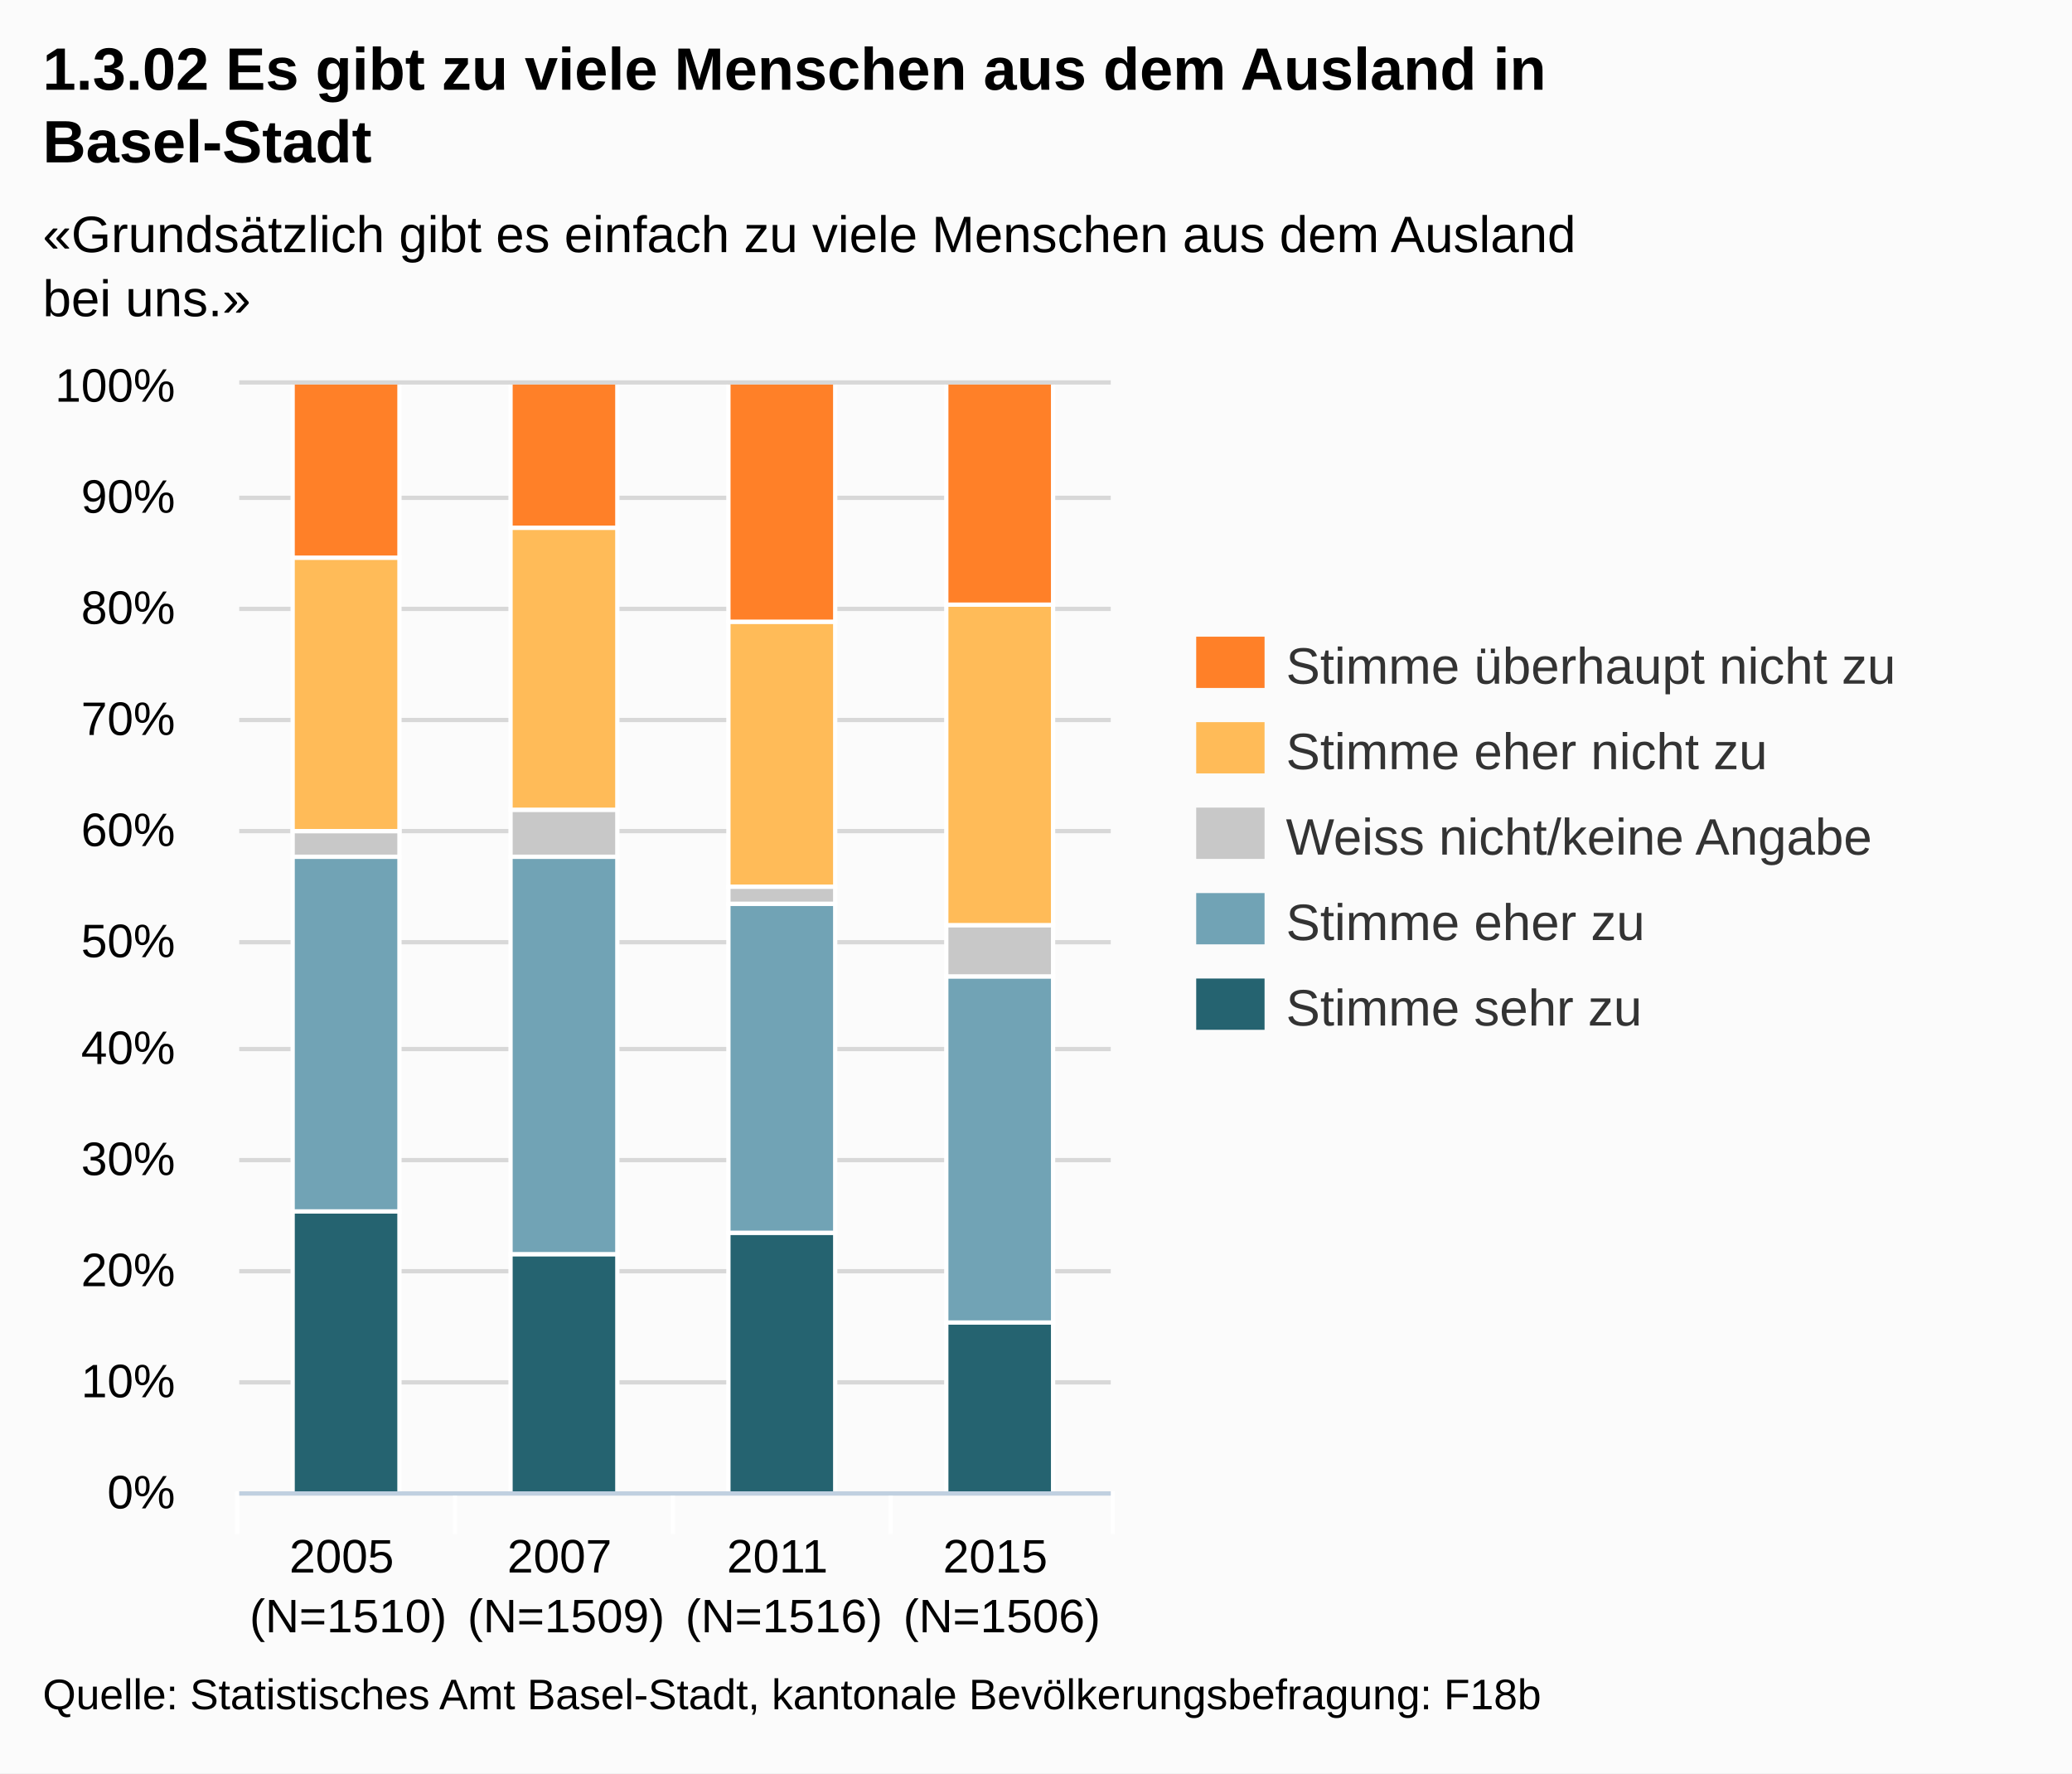
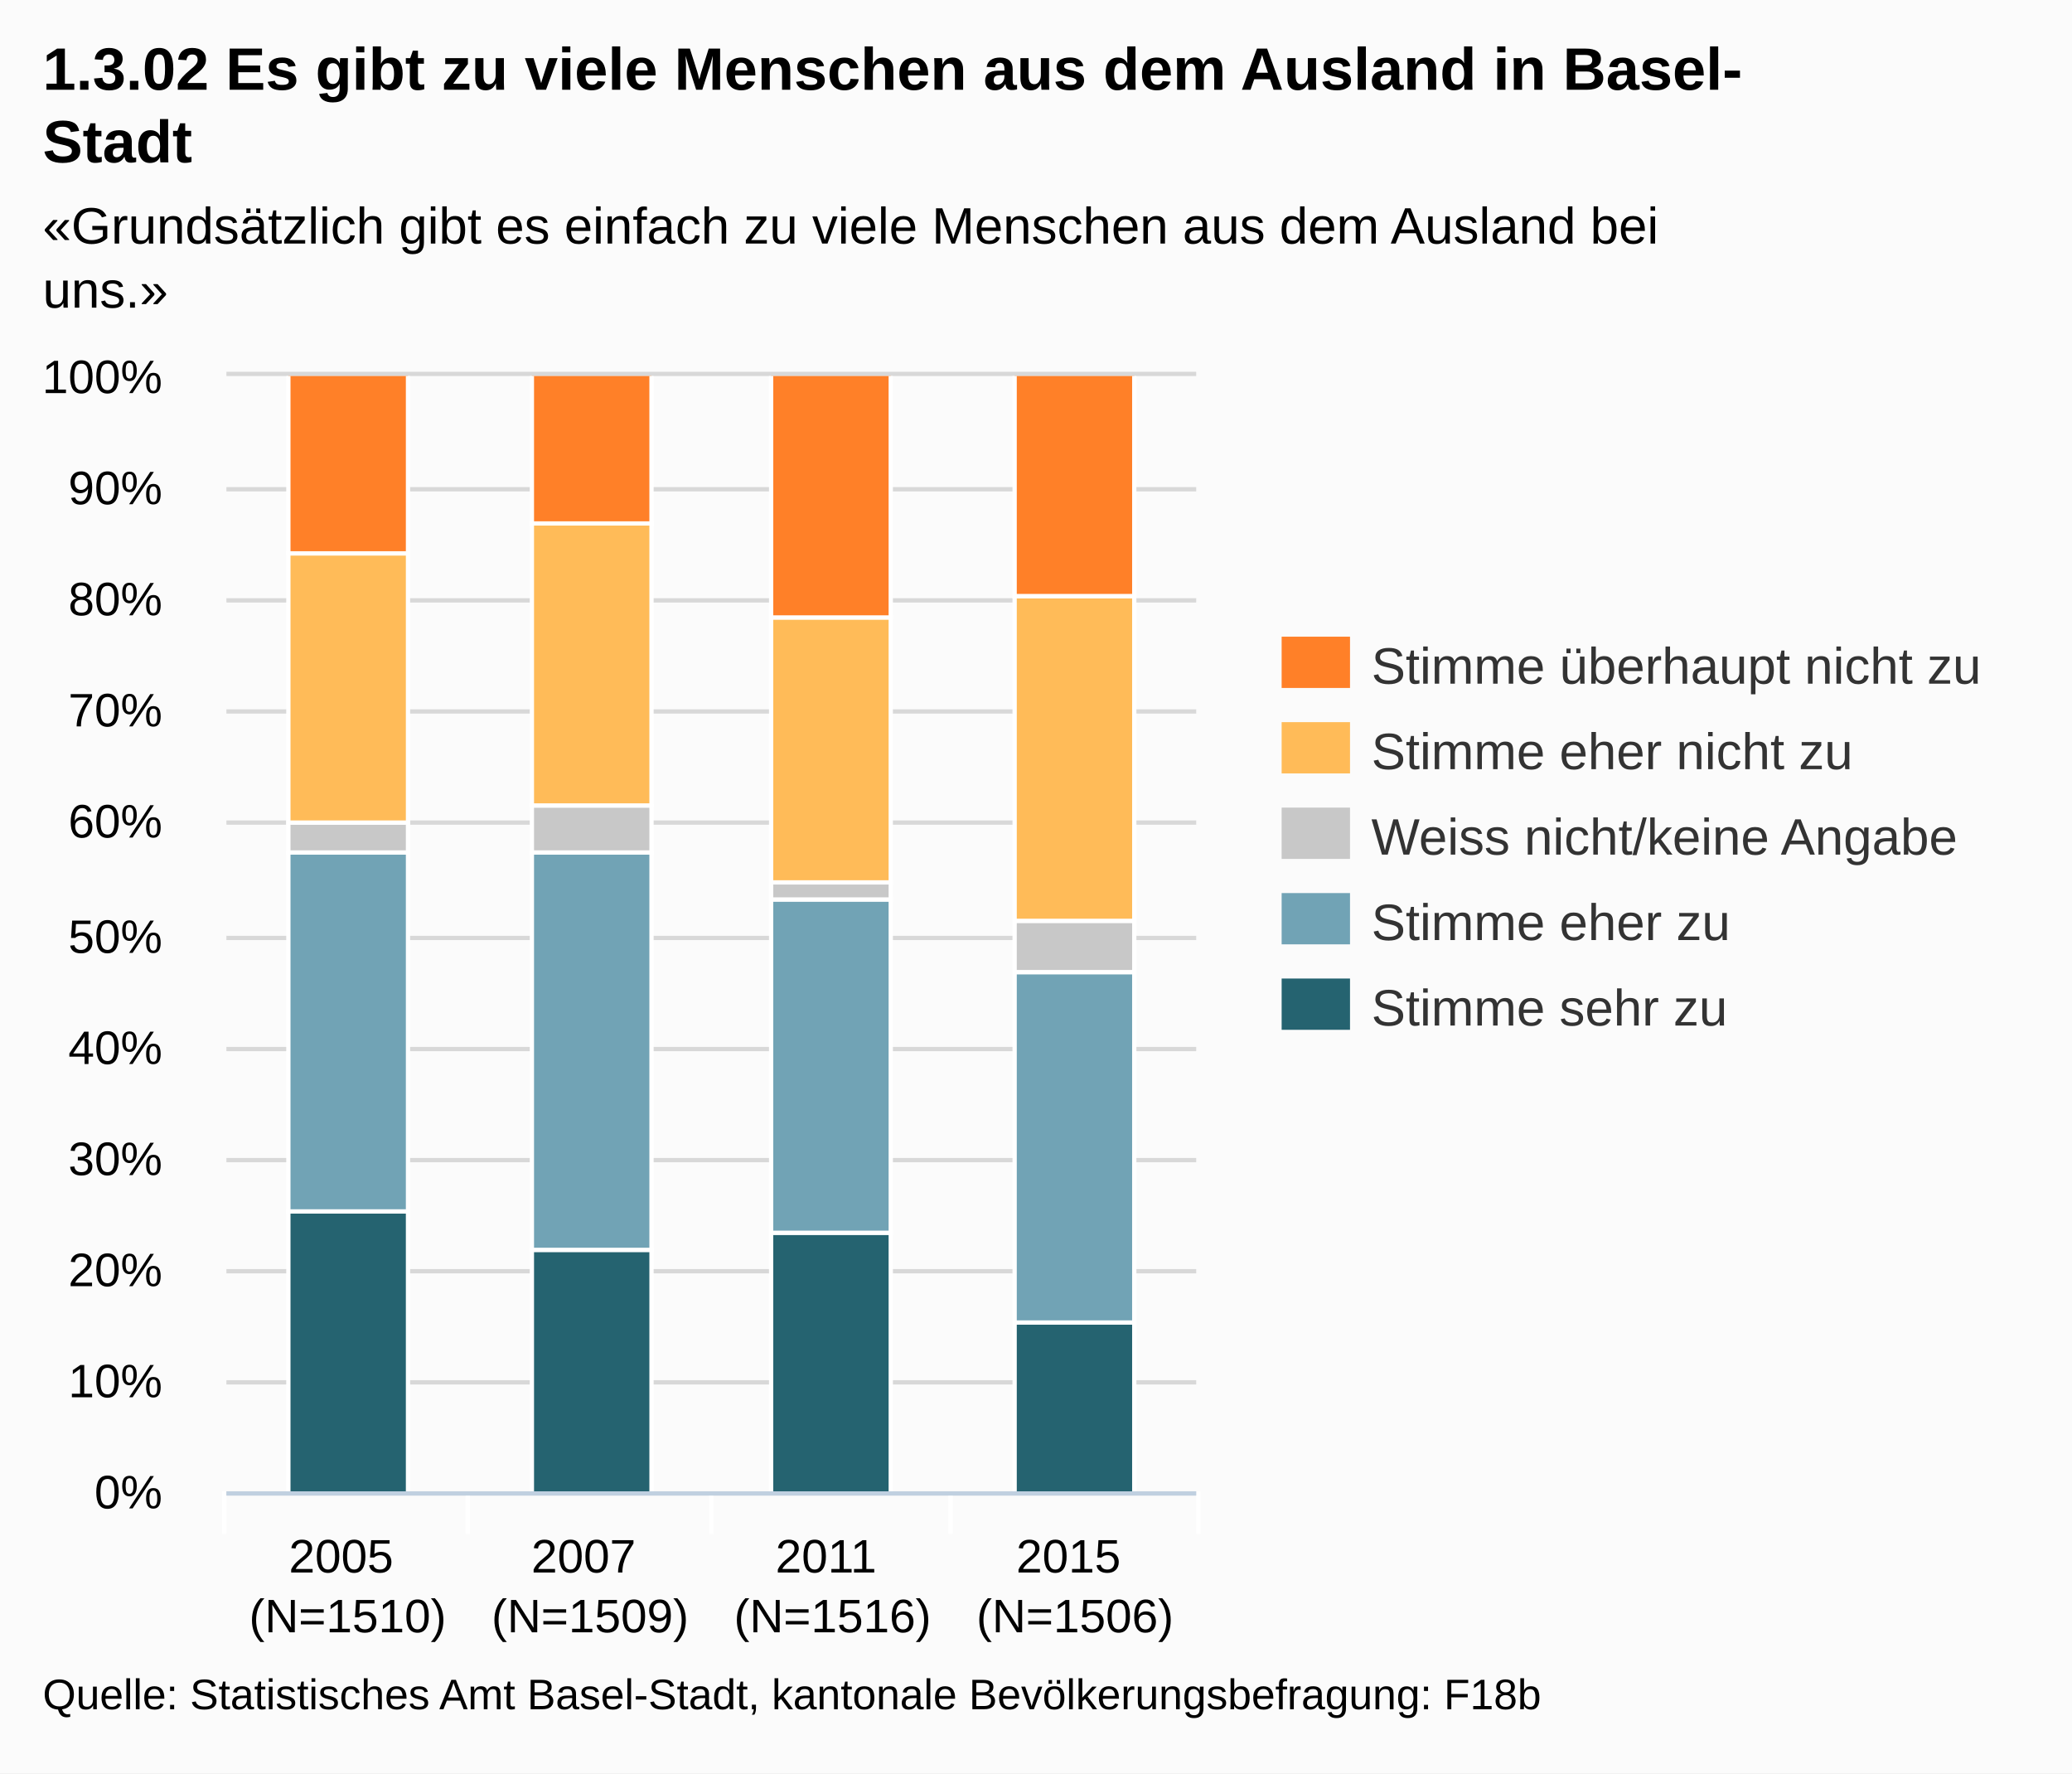
<svg xmlns="http://www.w3.org/2000/svg" version="1.1" style="font-family:Arial;font-size:12px;" viewBox="0 0 485 415">
  <defs>
    <clipPath id="highcharts-1">
-       <rect x="0" y="0" width="204" height="259" />
+       <rect x="0" y="0" width="227" height="261" />
    </clipPath>
  </defs>
  <rect x="0" y="0" width="485" height="415" fill="#fbfbfb" class=" highcharts-background" />
  <g class="highcharts-grid" />
  <g class="highcharts-grid">
-     <path fill="none" d="M 56 349.5 L 260 349.5" stroke="#D8D8D8" stroke-width="1" opacity="1" />
-     <path fill="none" d="M 56 323.5 L 260 323.5" stroke="#D8D8D8" stroke-width="1" opacity="1" />
-     <path fill="none" d="M 56 297.5 L 260 297.5" stroke="#D8D8D8" stroke-width="1" opacity="1" />
-     <path fill="none" d="M 56 271.5 L 260 271.5" stroke="#D8D8D8" stroke-width="1" opacity="1" />
-     <path fill="none" d="M 56 245.5 L 260 245.5" stroke="#D8D8D8" stroke-width="1" opacity="1" />
-     <path fill="none" d="M 56 220.5 L 260 220.5" stroke="#D8D8D8" stroke-width="1" opacity="1" />
-     <path fill="none" d="M 56 194.5 L 260 194.5" stroke="#D8D8D8" stroke-width="1" opacity="1" />
-     <path fill="none" d="M 56 168.5 L 260 168.5" stroke="#D8D8D8" stroke-width="1" opacity="1" />
-     <path fill="none" d="M 56 142.5 L 260 142.5" stroke="#D8D8D8" stroke-width="1" opacity="1" />
-     <path fill="none" d="M 56 116.5 L 260 116.5" stroke="#D8D8D8" stroke-width="1" opacity="1" />
-     <path fill="none" d="M 56 89.5 L 260 89.5" stroke="#D8D8D8" stroke-width="1" opacity="1" />
+     <path fill="none" d="M 53 349.5 L 280 349.5" stroke="#D8D8D8" stroke-width="1" opacity="1" />
+     <path fill="none" d="M 53 323.5 L 280 323.5" stroke="#D8D8D8" stroke-width="1" opacity="1" />
+     <path fill="none" d="M 53 297.5 L 280 297.5" stroke="#D8D8D8" stroke-width="1" opacity="1" />
+     <path fill="none" d="M 53 271.5 L 280 271.5" stroke="#D8D8D8" stroke-width="1" opacity="1" />
+     <path fill="none" d="M 53 245.5 L 280 245.5" stroke="#D8D8D8" stroke-width="1" opacity="1" />
+     <path fill="none" d="M 53 219.5 L 280 219.5" stroke="#D8D8D8" stroke-width="1" opacity="1" />
+     <path fill="none" d="M 53 192.5 L 280 192.5" stroke="#D8D8D8" stroke-width="1" opacity="1" />
+     <path fill="none" d="M 53 166.5 L 280 166.5" stroke="#D8D8D8" stroke-width="1" opacity="1" />
+     <path fill="none" d="M 53 140.5 L 280 140.5" stroke="#D8D8D8" stroke-width="1" opacity="1" />
+     <path fill="none" d="M 53 114.5 L 280 114.5" stroke="#D8D8D8" stroke-width="1" opacity="1" />
+     <path fill="none" d="M 53 87.5 L 280 87.5" stroke="#D8D8D8" stroke-width="1" opacity="1" />
  </g>
  <g class="highcharts-axis">
-     <path fill="none" d="M 106.5 349 L 106.5 359" stroke="#FFFFFF" stroke-width="1" opacity="1" />
-     <path fill="none" d="M 157.5 349 L 157.5 359" stroke="#FFFFFF" stroke-width="1" opacity="1" />
-     <path fill="none" d="M 208.5 349 L 208.5 359" stroke="#FFFFFF" stroke-width="1" opacity="1" />
-     <path fill="none" d="M 260.5 349 L 260.5 359" stroke="#FFFFFF" stroke-width="1" opacity="1" />
-     <path fill="none" d="M 55.5 349 L 55.5 359" stroke="#FFFFFF" stroke-width="1" opacity="1" />
-     <path fill="none" d="M 56 349.5 L 260 349.5" stroke="#C0D0E0" stroke-width="1" />
+     <path fill="none" d="M 109.5 349 L 109.5 359" stroke="#FFFFFF" stroke-width="1" opacity="1" />
+     <path fill="none" d="M 166.5 349 L 166.5 359" stroke="#FFFFFF" stroke-width="1" opacity="1" />
+     <path fill="none" d="M 222.5 349 L 222.5 359" stroke="#FFFFFF" stroke-width="1" opacity="1" />
+     <path fill="none" d="M 280.5 349 L 280.5 359" stroke="#FFFFFF" stroke-width="1" opacity="1" />
+     <path fill="none" d="M 52.5 349 L 52.5 359" stroke="#FFFFFF" stroke-width="1" opacity="1" />
+     <path fill="none" d="M 53 349.5 L 280 349.5" stroke="#C0D0E0" stroke-width="1" />
  </g>
  <g class="highcharts-axis" />
  <g class="highcharts-series-group">
-     <g class="highcharts-series highcharts-series-0 highcharts-tracker" transform="translate(56,90) scale(1 1)" style="" clip-path="url(#highcharts-1)">
-       <rect x="12.5" y="193.5" width="25" height="66" stroke="#FFFFFF" stroke-width="1" fill="#256370" rx="0" ry="0" />
-       <rect x="63.5" y="203.5" width="25" height="56" stroke="#FFFFFF" stroke-width="1" fill="#256370" rx="0" ry="0" />
-       <rect x="114.5" y="198.5" width="25" height="61" stroke="#FFFFFF" stroke-width="1" fill="#256370" rx="0" ry="0" />
-       <rect x="165.5" y="219.5" width="25" height="40" stroke="#FFFFFF" stroke-width="1" fill="#256370" rx="0" ry="0" />
+     <g class="highcharts-series highcharts-series-0 highcharts-tracker" transform="translate(53,88) scale(1 1)" style="" clip-path="url(#highcharts-1)">
+       <rect x="14.5" y="195.5" width="28" height="66" stroke="#FFFFFF" stroke-width="1" fill="#256370" rx="0" ry="0" />
+       <rect x="71.5" y="204.5" width="28" height="57" stroke="#FFFFFF" stroke-width="1" fill="#256370" rx="0" ry="0" />
+       <rect x="127.5" y="200.5" width="28" height="61" stroke="#FFFFFF" stroke-width="1" fill="#256370" rx="0" ry="0" />
+       <rect x="184.5" y="221.5" width="28" height="40" stroke="#FFFFFF" stroke-width="1" fill="#256370" rx="0" ry="0" />
    </g>
-     <g class="highcharts-markers highcharts-series-0" transform="translate(56,90) scale(1 1)" clip-path="none" />
-     <g class="highcharts-series highcharts-series-1 highcharts-tracker" transform="translate(56,90) scale(1 1)" style="" clip-path="url(#highcharts-1)">
-       <rect x="12.5" y="110.5" width="25" height="83" stroke="#FFFFFF" stroke-width="1" fill="#71A3B5" rx="0" ry="0" />
-       <rect x="63.5" y="110.5" width="25" height="93" stroke="#FFFFFF" stroke-width="1" fill="#71A3B5" rx="0" ry="0" />
-       <rect x="114.5" y="121.5" width="25" height="77" stroke="#FFFFFF" stroke-width="1" fill="#71A3B5" rx="0" ry="0" />
-       <rect x="165.5" y="138.5" width="25" height="81" stroke="#FFFFFF" stroke-width="1" fill="#71A3B5" rx="0" ry="0" />
+     <g class="highcharts-markers highcharts-series-0" transform="translate(53,88) scale(1 1)" clip-path="none" />
+     <g class="highcharts-series highcharts-series-1 highcharts-tracker" transform="translate(53,88) scale(1 1)" style="" clip-path="url(#highcharts-1)">
+       <rect x="14.5" y="111.5" width="28" height="84" stroke="#FFFFFF" stroke-width="1" fill="#71A3B5" rx="0" ry="0" />
+       <rect x="71.5" y="111.5" width="28" height="93" stroke="#FFFFFF" stroke-width="1" fill="#71A3B5" rx="0" ry="0" />
+       <rect x="127.5" y="122.5" width="28" height="78" stroke="#FFFFFF" stroke-width="1" fill="#71A3B5" rx="0" ry="0" />
+       <rect x="184.5" y="139.5" width="28" height="82" stroke="#FFFFFF" stroke-width="1" fill="#71A3B5" rx="0" ry="0" />
    </g>
-     <g class="highcharts-markers highcharts-series-1" transform="translate(56,90) scale(1 1)" clip-path="none" />
-     <g class="highcharts-series highcharts-series-2 highcharts-tracker" transform="translate(56,90) scale(1 1)" style="" clip-path="url(#highcharts-1)">
-       <rect x="12.5" y="104.5" width="25" height="6" stroke="#FFFFFF" stroke-width="1" fill="#C8C8C8" rx="0" ry="0" />
-       <rect x="63.5" y="99.5" width="25" height="11" stroke="#FFFFFF" stroke-width="1" fill="#C8C8C8" rx="0" ry="0" />
-       <rect x="114.5" y="117.5" width="25" height="4" stroke="#FFFFFF" stroke-width="1" fill="#C8C8C8" rx="0" ry="0" />
-       <rect x="165.5" y="126.5" width="25" height="12" stroke="#FFFFFF" stroke-width="1" fill="#C8C8C8" rx="0" ry="0" />
+     <g class="highcharts-markers highcharts-series-1" transform="translate(53,88) scale(1 1)" clip-path="none" />
+     <g class="highcharts-series highcharts-series-2 highcharts-tracker" transform="translate(53,88) scale(1 1)" style="" clip-path="url(#highcharts-1)">
+       <rect x="14.5" y="104.5" width="28" height="7" stroke="#FFFFFF" stroke-width="1" fill="#C8C8C8" rx="0" ry="0" />
+       <rect x="71.5" y="100.5" width="28" height="11" stroke="#FFFFFF" stroke-width="1" fill="#C8C8C8" rx="0" ry="0" />
+       <rect x="127.5" y="118.5" width="28" height="4" stroke="#FFFFFF" stroke-width="1" fill="#C8C8C8" rx="0" ry="0" />
+       <rect x="184.5" y="127.5" width="28" height="12" stroke="#FFFFFF" stroke-width="1" fill="#C8C8C8" rx="0" ry="0" />
    </g>
-     <g class="highcharts-markers highcharts-series-2" transform="translate(56,90) scale(1 1)" clip-path="none" />
-     <g class="highcharts-series highcharts-series-3 highcharts-tracker" transform="translate(56,90) scale(1 1)" style="" clip-path="url(#highcharts-1)">
-       <rect x="12.5" y="40.5" width="25" height="64" stroke="#FFFFFF" stroke-width="1" fill="#FFBB58" rx="0" ry="0" />
-       <rect x="63.5" y="33.5" width="25" height="66" stroke="#FFFFFF" stroke-width="1" fill="#FFBB58" rx="0" ry="0" />
-       <rect x="114.5" y="55.5" width="25" height="62" stroke="#FFFFFF" stroke-width="1" fill="#FFBB58" rx="0" ry="0" />
-       <rect x="165.5" y="51.5" width="25" height="75" stroke="#FFFFFF" stroke-width="1" fill="#FFBB58" rx="0" ry="0" />
+     <g class="highcharts-markers highcharts-series-2" transform="translate(53,88) scale(1 1)" clip-path="none" />
+     <g class="highcharts-series highcharts-series-3 highcharts-tracker" transform="translate(53,88) scale(1 1)" style="" clip-path="url(#highcharts-1)">
+       <rect x="14.5" y="41.5" width="28" height="63" stroke="#FFFFFF" stroke-width="1" fill="#FFBB58" rx="0" ry="0" />
+       <rect x="71.5" y="34.5" width="28" height="66" stroke="#FFFFFF" stroke-width="1" fill="#FFBB58" rx="0" ry="0" />
+       <rect x="127.5" y="56.5" width="28" height="62" stroke="#FFFFFF" stroke-width="1" fill="#FFBB58" rx="0" ry="0" />
+       <rect x="184.5" y="51.5" width="28" height="76" stroke="#FFFFFF" stroke-width="1" fill="#FFBB58" rx="0" ry="0" />
    </g>
-     <g class="highcharts-markers highcharts-series-3" transform="translate(56,90) scale(1 1)" clip-path="none" />
-     <g class="highcharts-series highcharts-series-4 highcharts-tracker" transform="translate(56,90) scale(1 1)" style="" clip-path="url(#highcharts-1)">
-       <rect x="12.5" y="-0.5" width="25" height="41" stroke="#FFFFFF" stroke-width="1" fill="#FF8028" rx="0" ry="0" />
-       <rect x="63.5" y="-0.5" width="25" height="34" stroke="#FFFFFF" stroke-width="1" fill="#FF8028" rx="0" ry="0" />
-       <rect x="114.5" y="-0.5" width="25" height="56" stroke="#FFFFFF" stroke-width="1" fill="#FF8028" rx="0" ry="0" />
-       <rect x="165.5" y="-0.5" width="25" height="52" stroke="#FFFFFF" stroke-width="1" fill="#FF8028" rx="0" ry="0" />
+     <g class="highcharts-markers highcharts-series-3" transform="translate(53,88) scale(1 1)" clip-path="none" />
+     <g class="highcharts-series highcharts-series-4 highcharts-tracker" transform="translate(53,88) scale(1 1)" style="" clip-path="url(#highcharts-1)">
+       <rect x="14.5" y="-0.5" width="28" height="42" stroke="#FFFFFF" stroke-width="1" fill="#FF8028" rx="0" ry="0" />
+       <rect x="71.5" y="-0.5" width="28" height="35" stroke="#FFFFFF" stroke-width="1" fill="#FF8028" rx="0" ry="0" />
+       <rect x="127.5" y="-0.5" width="28" height="57" stroke="#FFFFFF" stroke-width="1" fill="#FF8028" rx="0" ry="0" />
+       <rect x="184.5" y="-0.5" width="28" height="52" stroke="#FFFFFF" stroke-width="1" fill="#FF8028" rx="0" ry="0" />
    </g>
-     <g class="highcharts-markers highcharts-series-4" transform="translate(56,90) scale(1 1)" clip-path="none" />
+     <g class="highcharts-markers highcharts-series-4" transform="translate(53,88) scale(1 1)" clip-path="none" />
  </g>
  <text x="10" text-anchor="start" class="highcharts-title" style="color:#000000;font-size:14px;font-weight:bold;fill:#000000;width:421px;" y="21">
-     <tspan>1.3.02 Es gibt zu viele Menschen aus dem Ausland in</tspan>
-     <tspan dy="17" x="10">Basel-Stadt</tspan>
+     <tspan>1.3.02 Es gibt zu viele Menschen aus dem Ausland in Basel-</tspan>
+     <tspan dy="17" x="10">Stadt</tspan>
  </text>
-   <text x="10" text-anchor="start" class="highcharts-subtitle" style="color:#000000;font-size:12px;fill:#000000;width:421px;" y="59">
-     <tspan>«Grundsätzlich gibt es einfach zu viele Menschen aus dem Ausland</tspan>
-     <tspan dy="15" x="10">bei uns.»</tspan>
+   <text x="10" text-anchor="start" class="highcharts-subtitle" style="color:#000000;font-size:12px;fill:#000000;width:421px;" y="57">
+     <tspan>«Grundsätzlich gibt es einfach zu viele Menschen aus dem Ausland bei</tspan>
+     <tspan dy="15" x="10">uns.»</tspan>
  </text>
-   <g class="highcharts-legend" transform="translate(272,142)">
+   <g class="highcharts-legend" transform="translate(292,142)">
    <g>
      <g>
        <g class="highcharts-legend-item" transform="translate(8,3)">
          <text x="21" style="color:#333333;font-size:12px;font-weight:normal;cursor:pointer;fill:#333333;" text-anchor="start" y="15">
            <tspan>Stimme überhaupt nicht zu</tspan>
          </text>
          <rect x="0" y="4" width="16" height="12" fill="#FF8028" />
        </g>
        <g class="highcharts-legend-item" transform="translate(8,23)">
          <text x="21" y="15" style="color:#333333;font-size:12px;font-weight:normal;cursor:pointer;fill:#333333;" text-anchor="start">
            <tspan>Stimme eher nicht zu</tspan>
          </text>
          <rect x="0" y="4" width="16" height="12" fill="#FFBB58" />
        </g>
        <g class="highcharts-legend-item" transform="translate(8,43)">
          <text x="21" y="15" style="color:#333333;font-size:12px;font-weight:normal;cursor:pointer;fill:#333333;" text-anchor="start">
            <tspan>Weiss nicht/keine Angabe</tspan>
          </text>
          <rect x="0" y="4" width="16" height="12" fill="#C8C8C8" />
        </g>
        <g class="highcharts-legend-item" transform="translate(8,63)">
          <text x="21" y="15" style="color:#333333;font-size:12px;font-weight:normal;cursor:pointer;fill:#333333;" text-anchor="start">
            <tspan>Stimme eher zu</tspan>
          </text>
          <rect x="0" y="4" width="16" height="12" fill="#71A3B5" />
        </g>
        <g class="highcharts-legend-item" transform="translate(8,83)">
          <text x="21" y="15" style="color:#333333;font-size:12px;font-weight:normal;cursor:pointer;fill:#333333;" text-anchor="start">
            <tspan>Stimme sehr zu</tspan>
          </text>
          <rect x="0" y="4" width="16" height="12" fill="#256370" />
        </g>
      </g>
    </g>
  </g>
  <g class="highcharts-axis-labels highcharts-xaxis-labels">
-     <text x="81.5" style="color:#000000;cursor:default;font-size:11px;fill:#000000;width:51;text-overflow:ellipsis;" text-anchor="middle" transform="translate(0,0)" y="368" opacity="1">
+     <text x="81.375" style="color:#000000;cursor:default;font-size:11px;fill:#000000;" text-anchor="middle" transform="translate(0,0)" y="368" opacity="1">
      <tspan>2005</tspan>
-       <tspan x="81.5" dy="14">(N=1510)</tspan>
+       <tspan x="81.375" dy="14">(N=1510)</tspan>
    </text>
-     <text x="132.5" style="color:#000000;cursor:default;font-size:11px;fill:#000000;width:51;text-overflow:ellipsis;" text-anchor="middle" transform="translate(0,0)" y="368" opacity="1">
+     <text x="138.125" style="color:#000000;cursor:default;font-size:11px;fill:#000000;" text-anchor="middle" transform="translate(0,0)" y="368" opacity="1">
      <tspan>2007</tspan>
-       <tspan x="132.5" dy="14">(N=1509)</tspan>
+       <tspan x="138.125" dy="14">(N=1509)</tspan>
    </text>
-     <text x="183.5" style="color:#000000;cursor:default;font-size:11px;fill:#000000;width:51;text-overflow:ellipsis;" text-anchor="middle" transform="translate(0,0)" y="368" opacity="1">
+     <text x="194.875" style="color:#000000;cursor:default;font-size:11px;fill:#000000;" text-anchor="middle" transform="translate(0,0)" y="368" opacity="1">
      <tspan>2011</tspan>
-       <tspan x="183.5" dy="14">(N=1516)</tspan>
+       <tspan x="194.875" dy="14">(N=1516)</tspan>
    </text>
-     <text x="234.5" style="color:#000000;cursor:default;font-size:11px;fill:#000000;width:51;text-overflow:ellipsis;" text-anchor="middle" transform="translate(0,0)" y="368" opacity="1">
+     <text x="251.625" style="color:#000000;cursor:default;font-size:11px;fill:#000000;" text-anchor="middle" transform="translate(0,0)" y="368" opacity="1">
      <tspan>2015</tspan>
-       <tspan x="234.5" dy="14">(N=1506)</tspan>
+       <tspan x="251.625" dy="14">(N=1506)</tspan>
    </text>
  </g>
  <g class="highcharts-axis-labels highcharts-yaxis-labels">
-     <text x="41" style="color:#000000;cursor:default;font-size:11px;fill:#000000;width:150px;text-overflow:clip;" text-anchor="end" transform="translate(0,0)" y="353" opacity="1">
+     <text x="38" style="color:#000000;cursor:default;font-size:11px;fill:#000000;width:150px;text-overflow:clip;" text-anchor="end" transform="translate(0,0)" y="353" opacity="1">
      <tspan>0%</tspan>
    </text>
-     <text x="41" style="color:#000000;cursor:default;font-size:11px;fill:#000000;width:150px;text-overflow:clip;" text-anchor="end" transform="translate(0,0)" y="327" opacity="1">
+     <text x="38" style="color:#000000;cursor:default;font-size:11px;fill:#000000;width:150px;text-overflow:clip;" text-anchor="end" transform="translate(0,0)" y="327" opacity="1">
      <tspan>10%</tspan>
    </text>
-     <text x="41" style="color:#000000;cursor:default;font-size:11px;fill:#000000;width:150px;text-overflow:clip;" text-anchor="end" transform="translate(0,0)" y="301" opacity="1">
+     <text x="38" style="color:#000000;cursor:default;font-size:11px;fill:#000000;width:150px;text-overflow:clip;" text-anchor="end" transform="translate(0,0)" y="301" opacity="1">
      <tspan>20%</tspan>
    </text>
-     <text x="41" style="color:#000000;cursor:default;font-size:11px;fill:#000000;width:150px;text-overflow:clip;" text-anchor="end" transform="translate(0,0)" y="275" opacity="1">
+     <text x="38" style="color:#000000;cursor:default;font-size:11px;fill:#000000;width:150px;text-overflow:clip;" text-anchor="end" transform="translate(0,0)" y="275" opacity="1">
      <tspan>30%</tspan>
    </text>
-     <text x="41" style="color:#000000;cursor:default;font-size:11px;fill:#000000;width:150px;text-overflow:clip;" text-anchor="end" transform="translate(0,0)" y="249" opacity="1">
+     <text x="38" style="color:#000000;cursor:default;font-size:11px;fill:#000000;width:150px;text-overflow:clip;" text-anchor="end" transform="translate(0,0)" y="249" opacity="1">
      <tspan>40%</tspan>
    </text>
-     <text x="41" style="color:#000000;cursor:default;font-size:11px;fill:#000000;width:150px;text-overflow:clip;" text-anchor="end" transform="translate(0,0)" y="224" opacity="1">
+     <text x="38" style="color:#000000;cursor:default;font-size:11px;fill:#000000;width:150px;text-overflow:clip;" text-anchor="end" transform="translate(0,0)" y="223" opacity="1">
      <tspan>50%</tspan>
    </text>
-     <text x="41" style="color:#000000;cursor:default;font-size:11px;fill:#000000;width:150px;text-overflow:clip;" text-anchor="end" transform="translate(0,0)" y="198" opacity="1">
+     <text x="38" style="color:#000000;cursor:default;font-size:11px;fill:#000000;width:150px;text-overflow:clip;" text-anchor="end" transform="translate(0,0)" y="196" opacity="1">
      <tspan>60%</tspan>
    </text>
-     <text x="41" style="color:#000000;cursor:default;font-size:11px;fill:#000000;width:150px;text-overflow:clip;" text-anchor="end" transform="translate(0,0)" y="172" opacity="1">
+     <text x="38" style="color:#000000;cursor:default;font-size:11px;fill:#000000;width:150px;text-overflow:clip;" text-anchor="end" transform="translate(0,0)" y="170" opacity="1">
      <tspan>70%</tspan>
    </text>
-     <text x="41" style="color:#000000;cursor:default;font-size:11px;fill:#000000;width:150px;text-overflow:clip;" text-anchor="end" transform="translate(0,0)" y="146" opacity="1">
+     <text x="38" style="color:#000000;cursor:default;font-size:11px;fill:#000000;width:150px;text-overflow:clip;" text-anchor="end" transform="translate(0,0)" y="144" opacity="1">
      <tspan>80%</tspan>
    </text>
-     <text x="41" style="color:#000000;cursor:default;font-size:11px;fill:#000000;width:150px;text-overflow:clip;" text-anchor="end" transform="translate(0,0)" y="120" opacity="1">
+     <text x="38" style="color:#000000;cursor:default;font-size:11px;fill:#000000;width:150px;text-overflow:clip;" text-anchor="end" transform="translate(0,0)" y="118" opacity="1">
      <tspan>90%</tspan>
    </text>
-     <text x="41" style="color:#000000;cursor:default;font-size:11px;fill:#000000;width:150px;text-overflow:clip;" text-anchor="end" transform="translate(0,0)" y="94" opacity="1">
+     <text x="38" style="color:#000000;cursor:default;font-size:11px;fill:#000000;width:150px;text-overflow:clip;" text-anchor="end" transform="translate(0,0)" y="92" opacity="1">
      <tspan>100%</tspan>
    </text>
  </g>
-   <g class="highcharts-tooltip" display="none" style="cursor:default;padding:0;pointer-events:none;white-space:nowrap;" transform="translate(0,0)">
+   <g class="highcharts-tooltip" style="cursor:default;padding:0;pointer-events:none;white-space:nowrap;" transform="translate(0,-9000000000)">
    <path fill="none" d="M 3.5 0.5 L 13.5 0.5 C 16.5 0.5 16.5 0.5 16.5 3.5 L 16.5 13.5 C 16.5 16.5 16.5 16.5 13.5 16.5 L 3.5 16.5 C 0.5 16.5 0.5 16.5 0.5 13.5 L 0.5 3.5 C 0.5 0.5 0.5 0.5 3.5 0.5" isShadow="true" stroke="black" stroke-width="5" transform="translate(1, 1)" opacity="0.05" />
    <path fill="none" d="M 3.5 0.5 L 13.5 0.5 C 16.5 0.5 16.5 0.5 16.5 3.5 L 16.5 13.5 C 16.5 16.5 16.5 16.5 13.5 16.5 L 3.5 16.5 C 0.5 16.5 0.5 16.5 0.5 13.5 L 0.5 3.5 C 0.5 0.5 0.5 0.5 3.5 0.5" isShadow="true" stroke="black" stroke-width="3" transform="translate(1, 1)" opacity="0.1" />
    <path fill="none" d="M 3.5 0.5 L 13.5 0.5 C 16.5 0.5 16.5 0.5 16.5 3.5 L 16.5 13.5 C 16.5 16.5 16.5 16.5 13.5 16.5 L 3.5 16.5 C 0.5 16.5 0.5 16.5 0.5 13.5 L 0.5 3.5 C 0.5 0.5 0.5 0.5 3.5 0.5" isShadow="true" stroke="black" stroke-width="1" transform="translate(1, 1)" opacity="0.15" />
    <path fill="rgba(249, 249, 249, .85)" d="M 3.5 0.5 L 13.5 0.5 C 16.5 0.5 16.5 0.5 16.5 3.5 L 16.5 13.5 C 16.5 16.5 16.5 16.5 13.5 16.5 L 3.5 16.5 C 0.5 16.5 0.5 16.5 0.5 13.5 L 0.5 3.5 C 0.5 0.5 0.5 0.5 3.5 0.5" />
    <text x="8" style="font-size:12px;color:#333333;fill:#333333;" y="20" />
  </g>
  <text x="10" text-anchor="start" style="cursor:default;color:#000000;font-size:10px;fill:#000000;" y="400">
    <tspan>Quelle: Statistisches Amt Basel-Stadt, kantonale Bevölkerungsbefragung: F18b</tspan>
  </text>
</svg>
